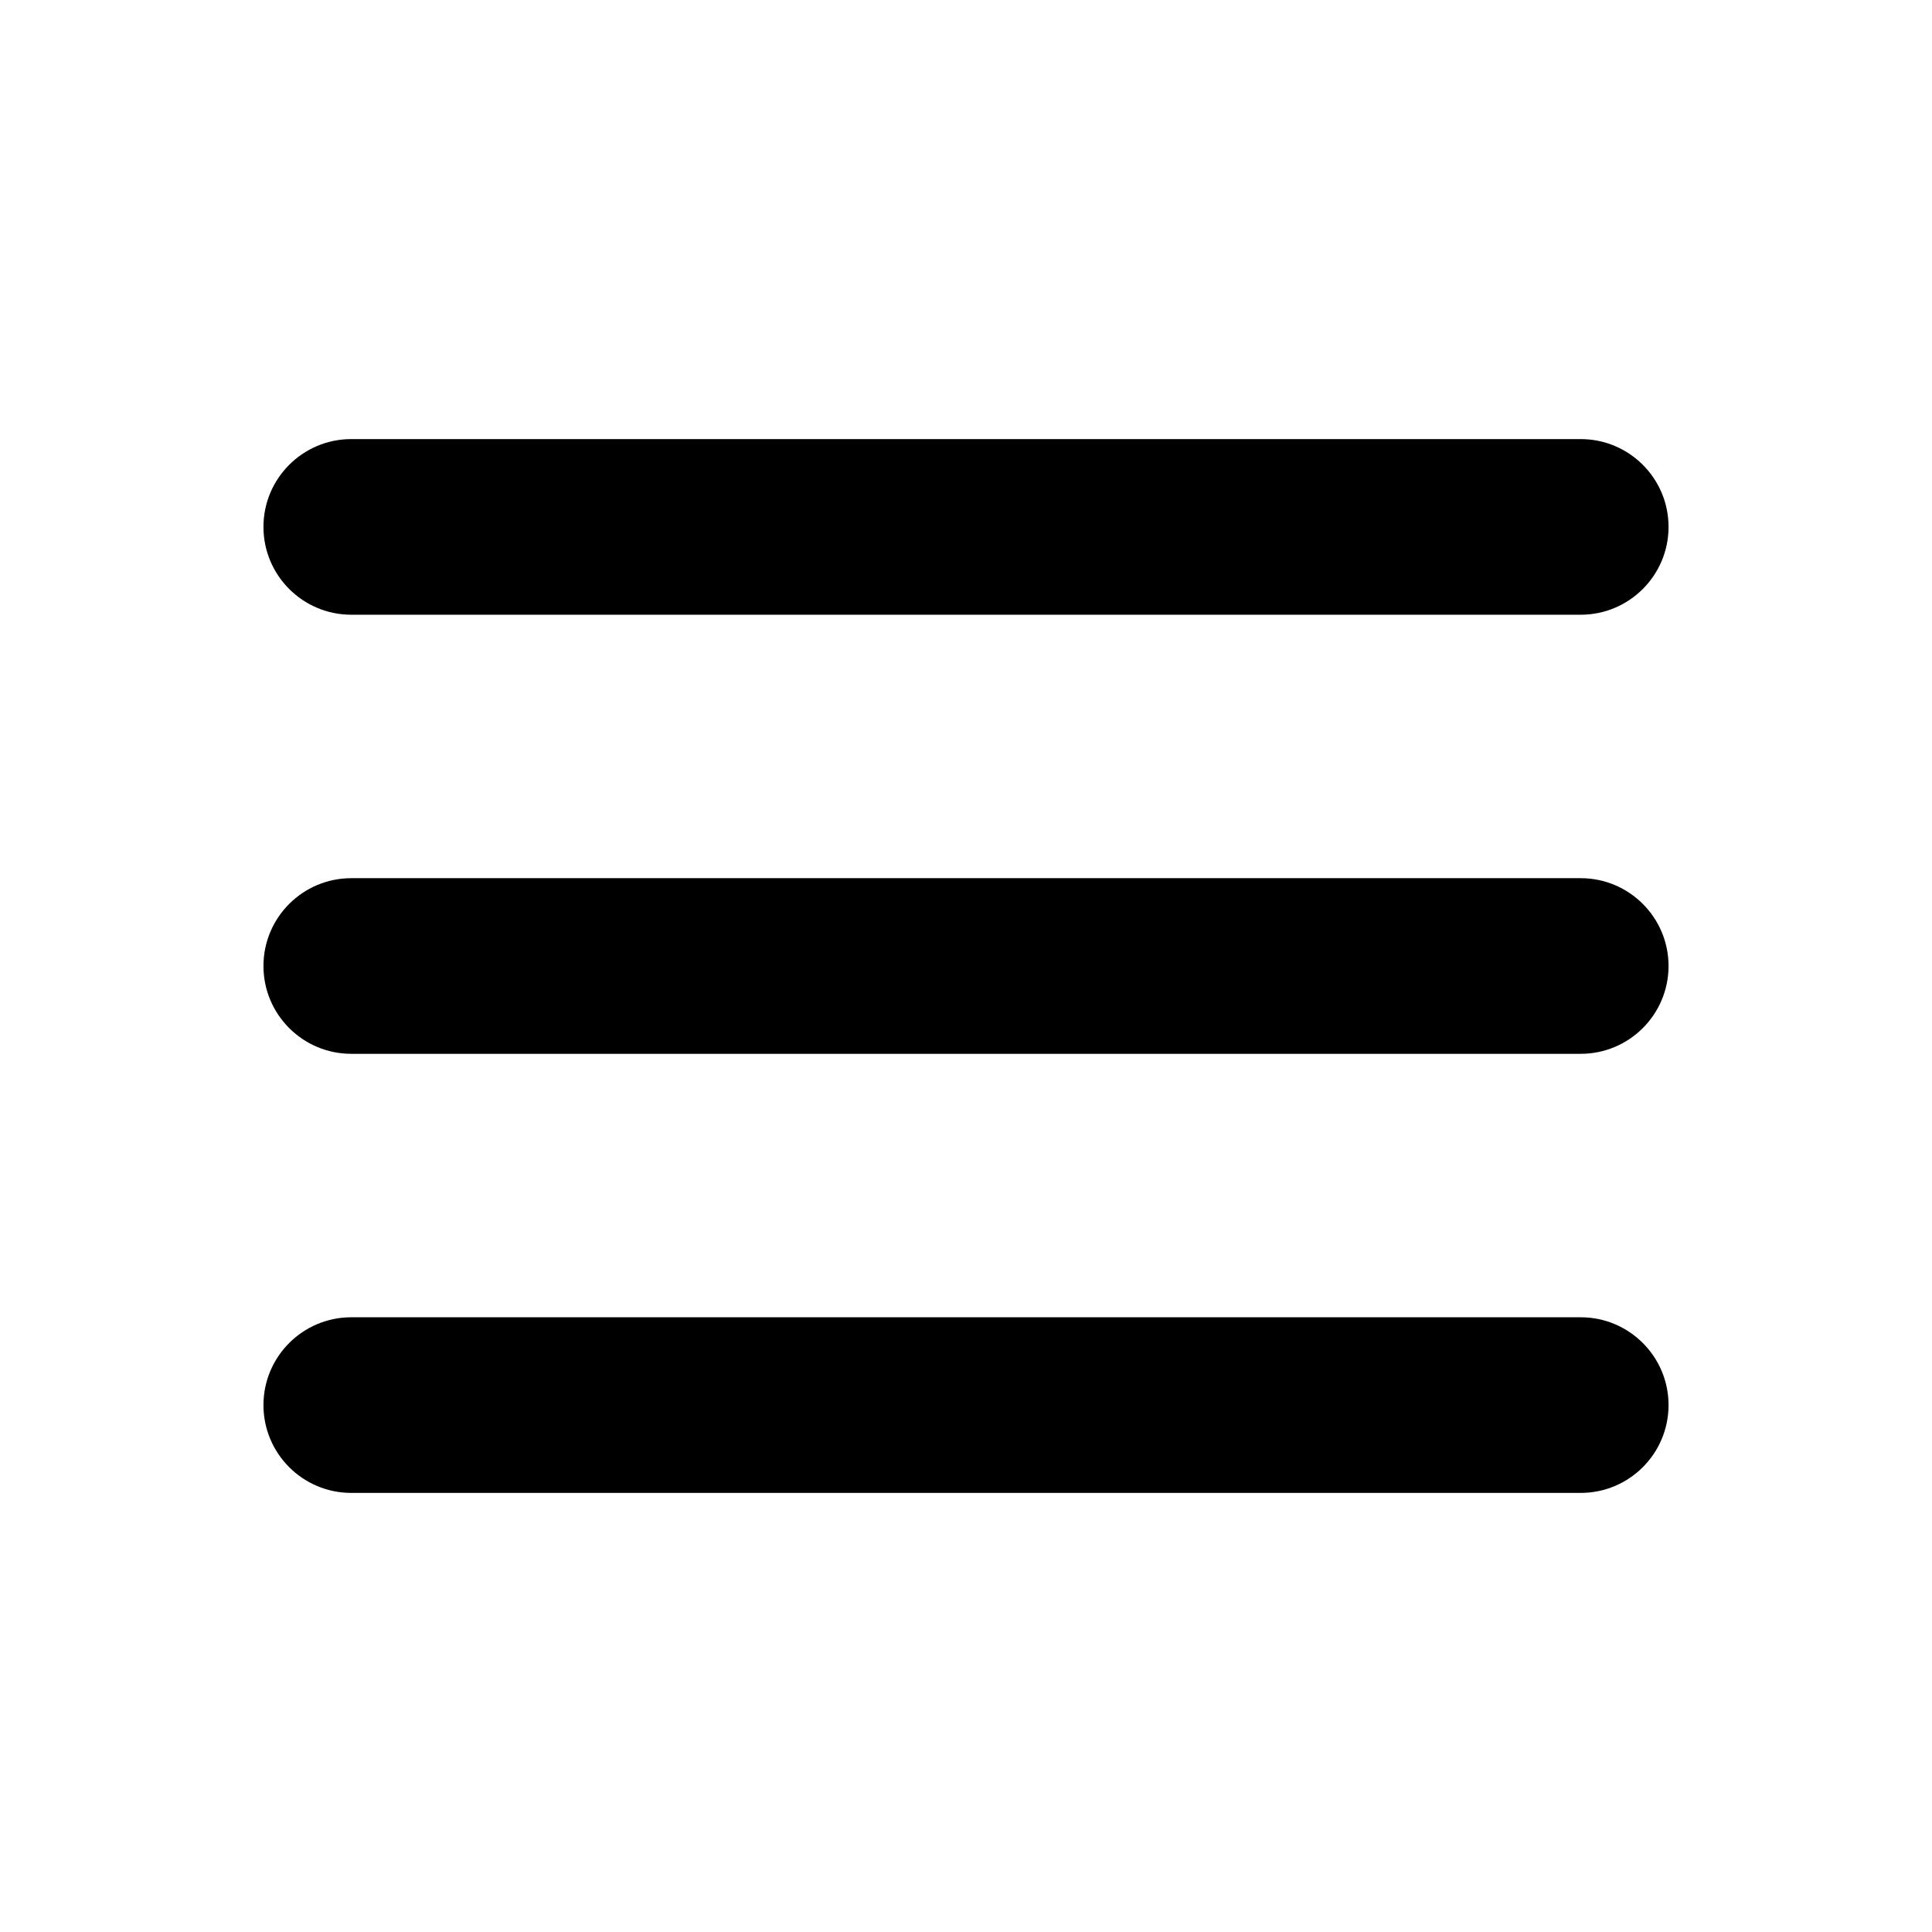
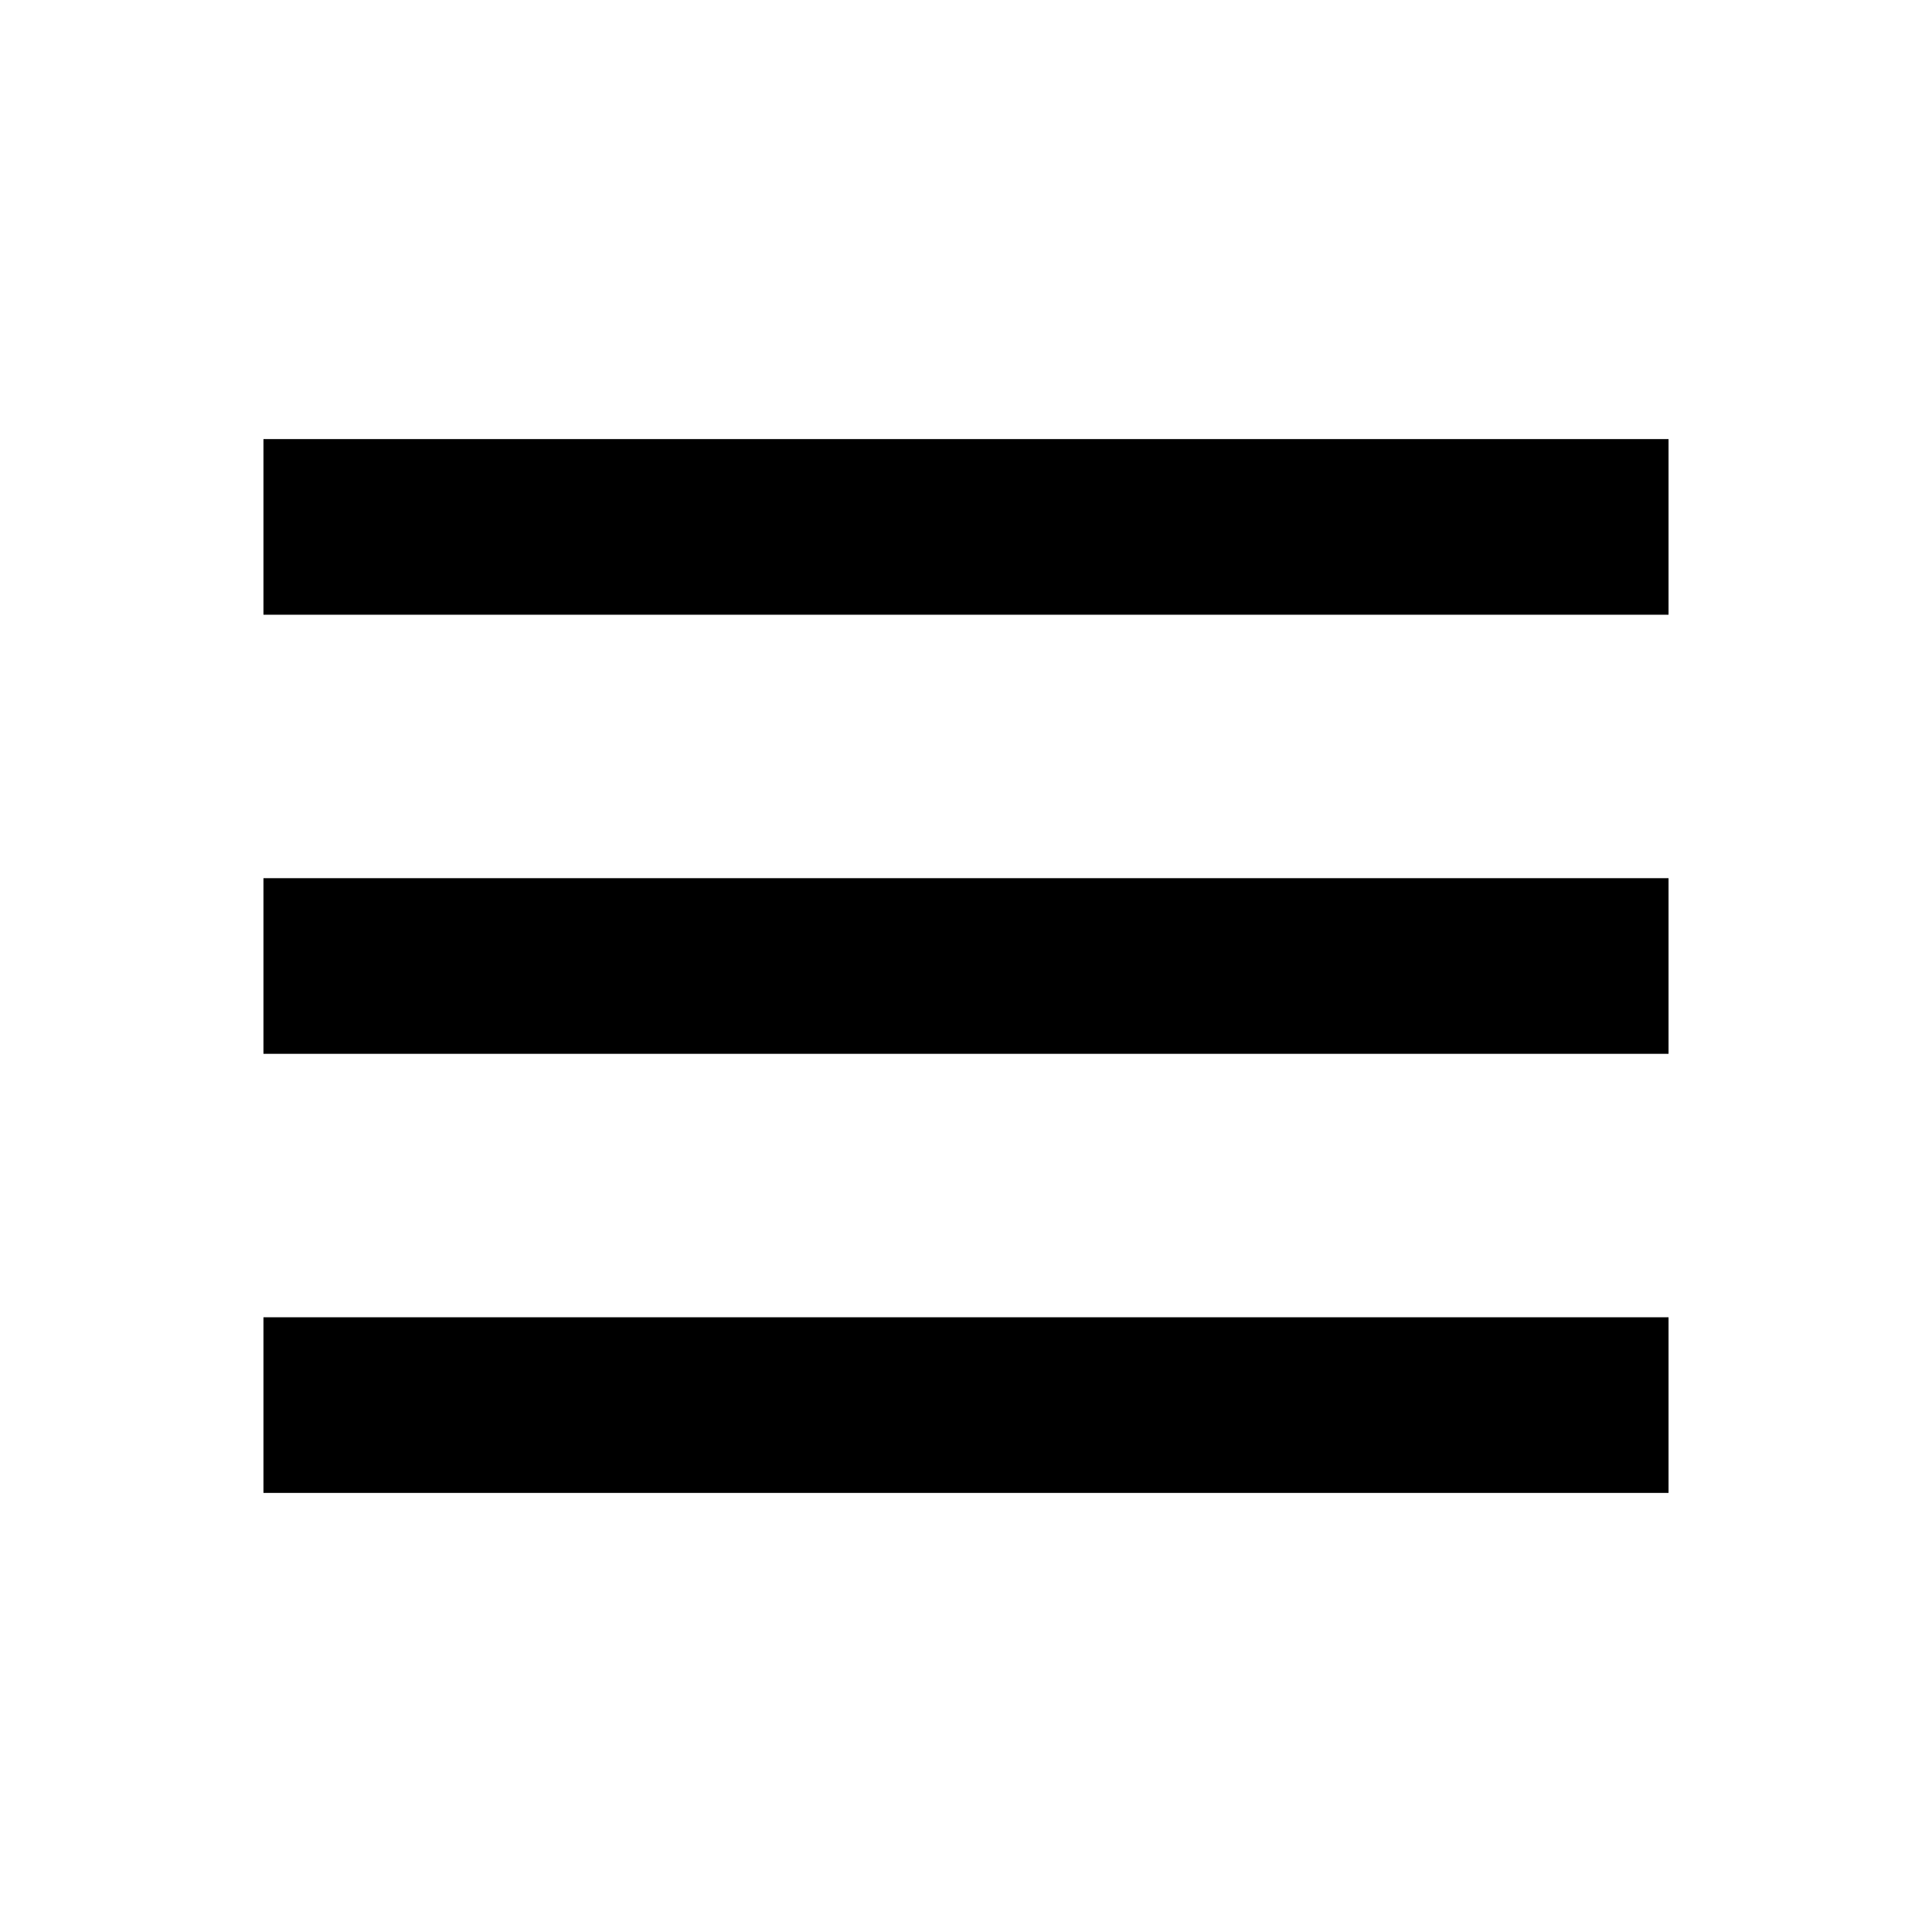
<svg xmlns="http://www.w3.org/2000/svg" viewBox="0 0 22 22">
-   <path fill-rule="evenodd" clip-rule="evenodd" d="M3 6C3 5.448 3.448 5 4 5H18C18.552 5 19 5.448 19 6C19 6.552 18.552 7 18 7H4C3.448 7 3 6.552 3 6ZM3 11C3 10.448 3.448 10 4 10H18C18.552 10 19 10.448 19 11C19 11.552 18.552 12 18 12H4C3.448 12 3 11.552 3 11ZM4 15C3.448 15 3 15.448 3 16C3 16.552 3.448 17 4 17H18C18.552 17 19 16.552 19 16C19 15.448 18.552 15 18 15H4Z" />
+   <path fill-rule="evenodd" clip-rule="evenodd" d="M3 5H19V7H3V5ZM3 10H19V12H3V10ZM19 15H3V17H19V15Z" />
</svg>
